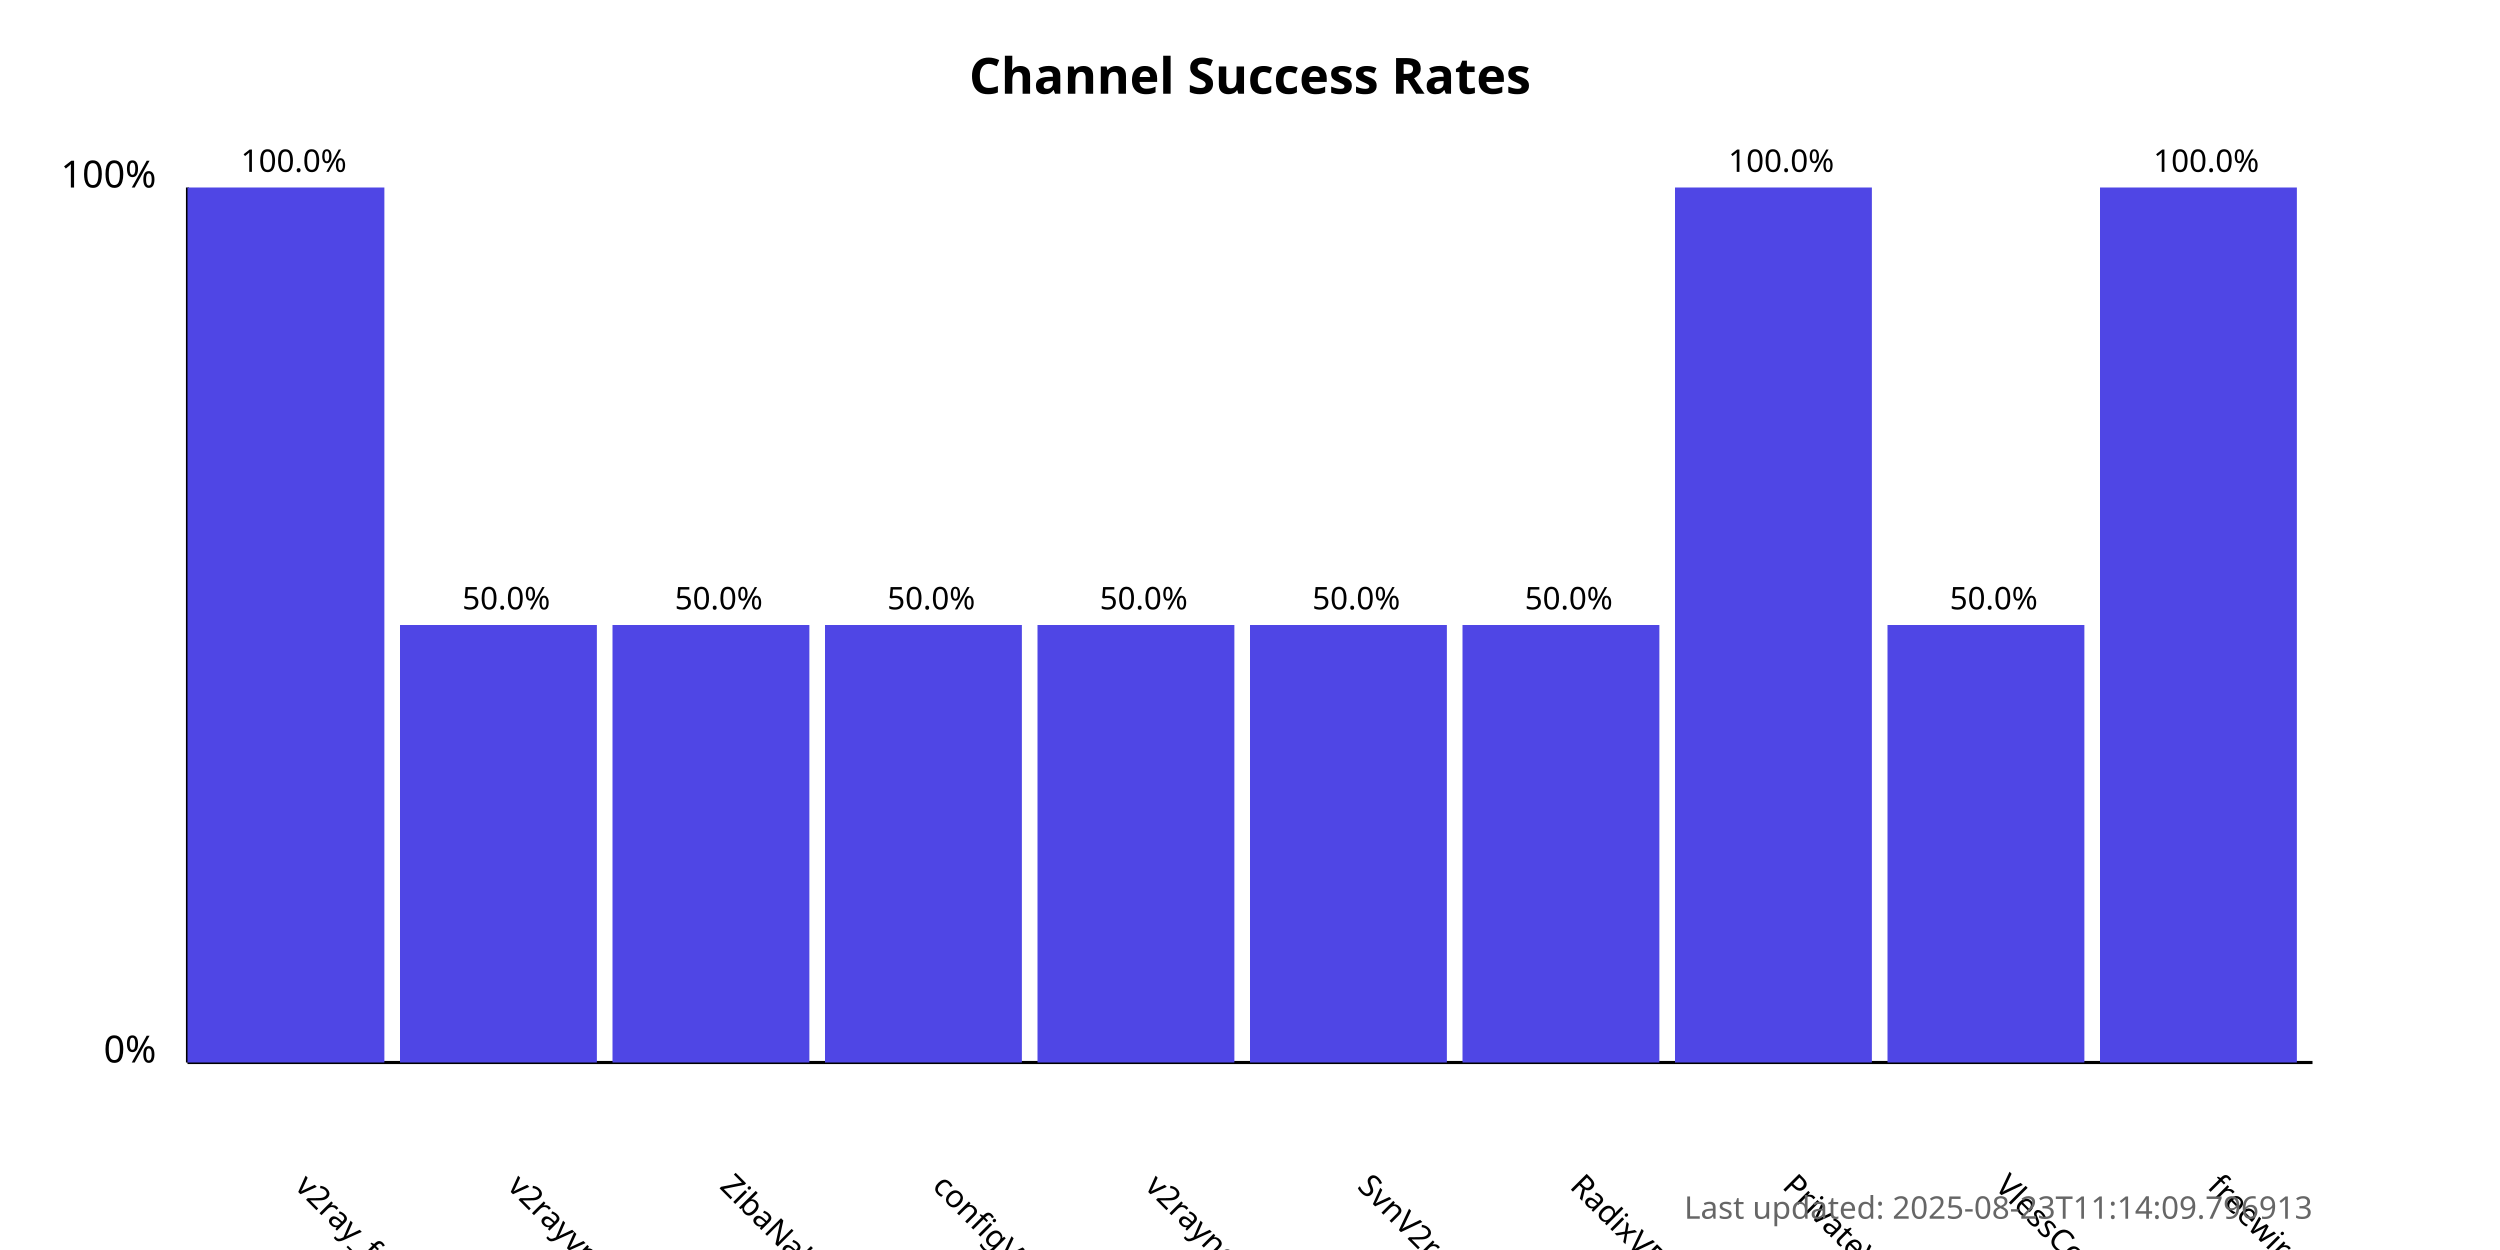
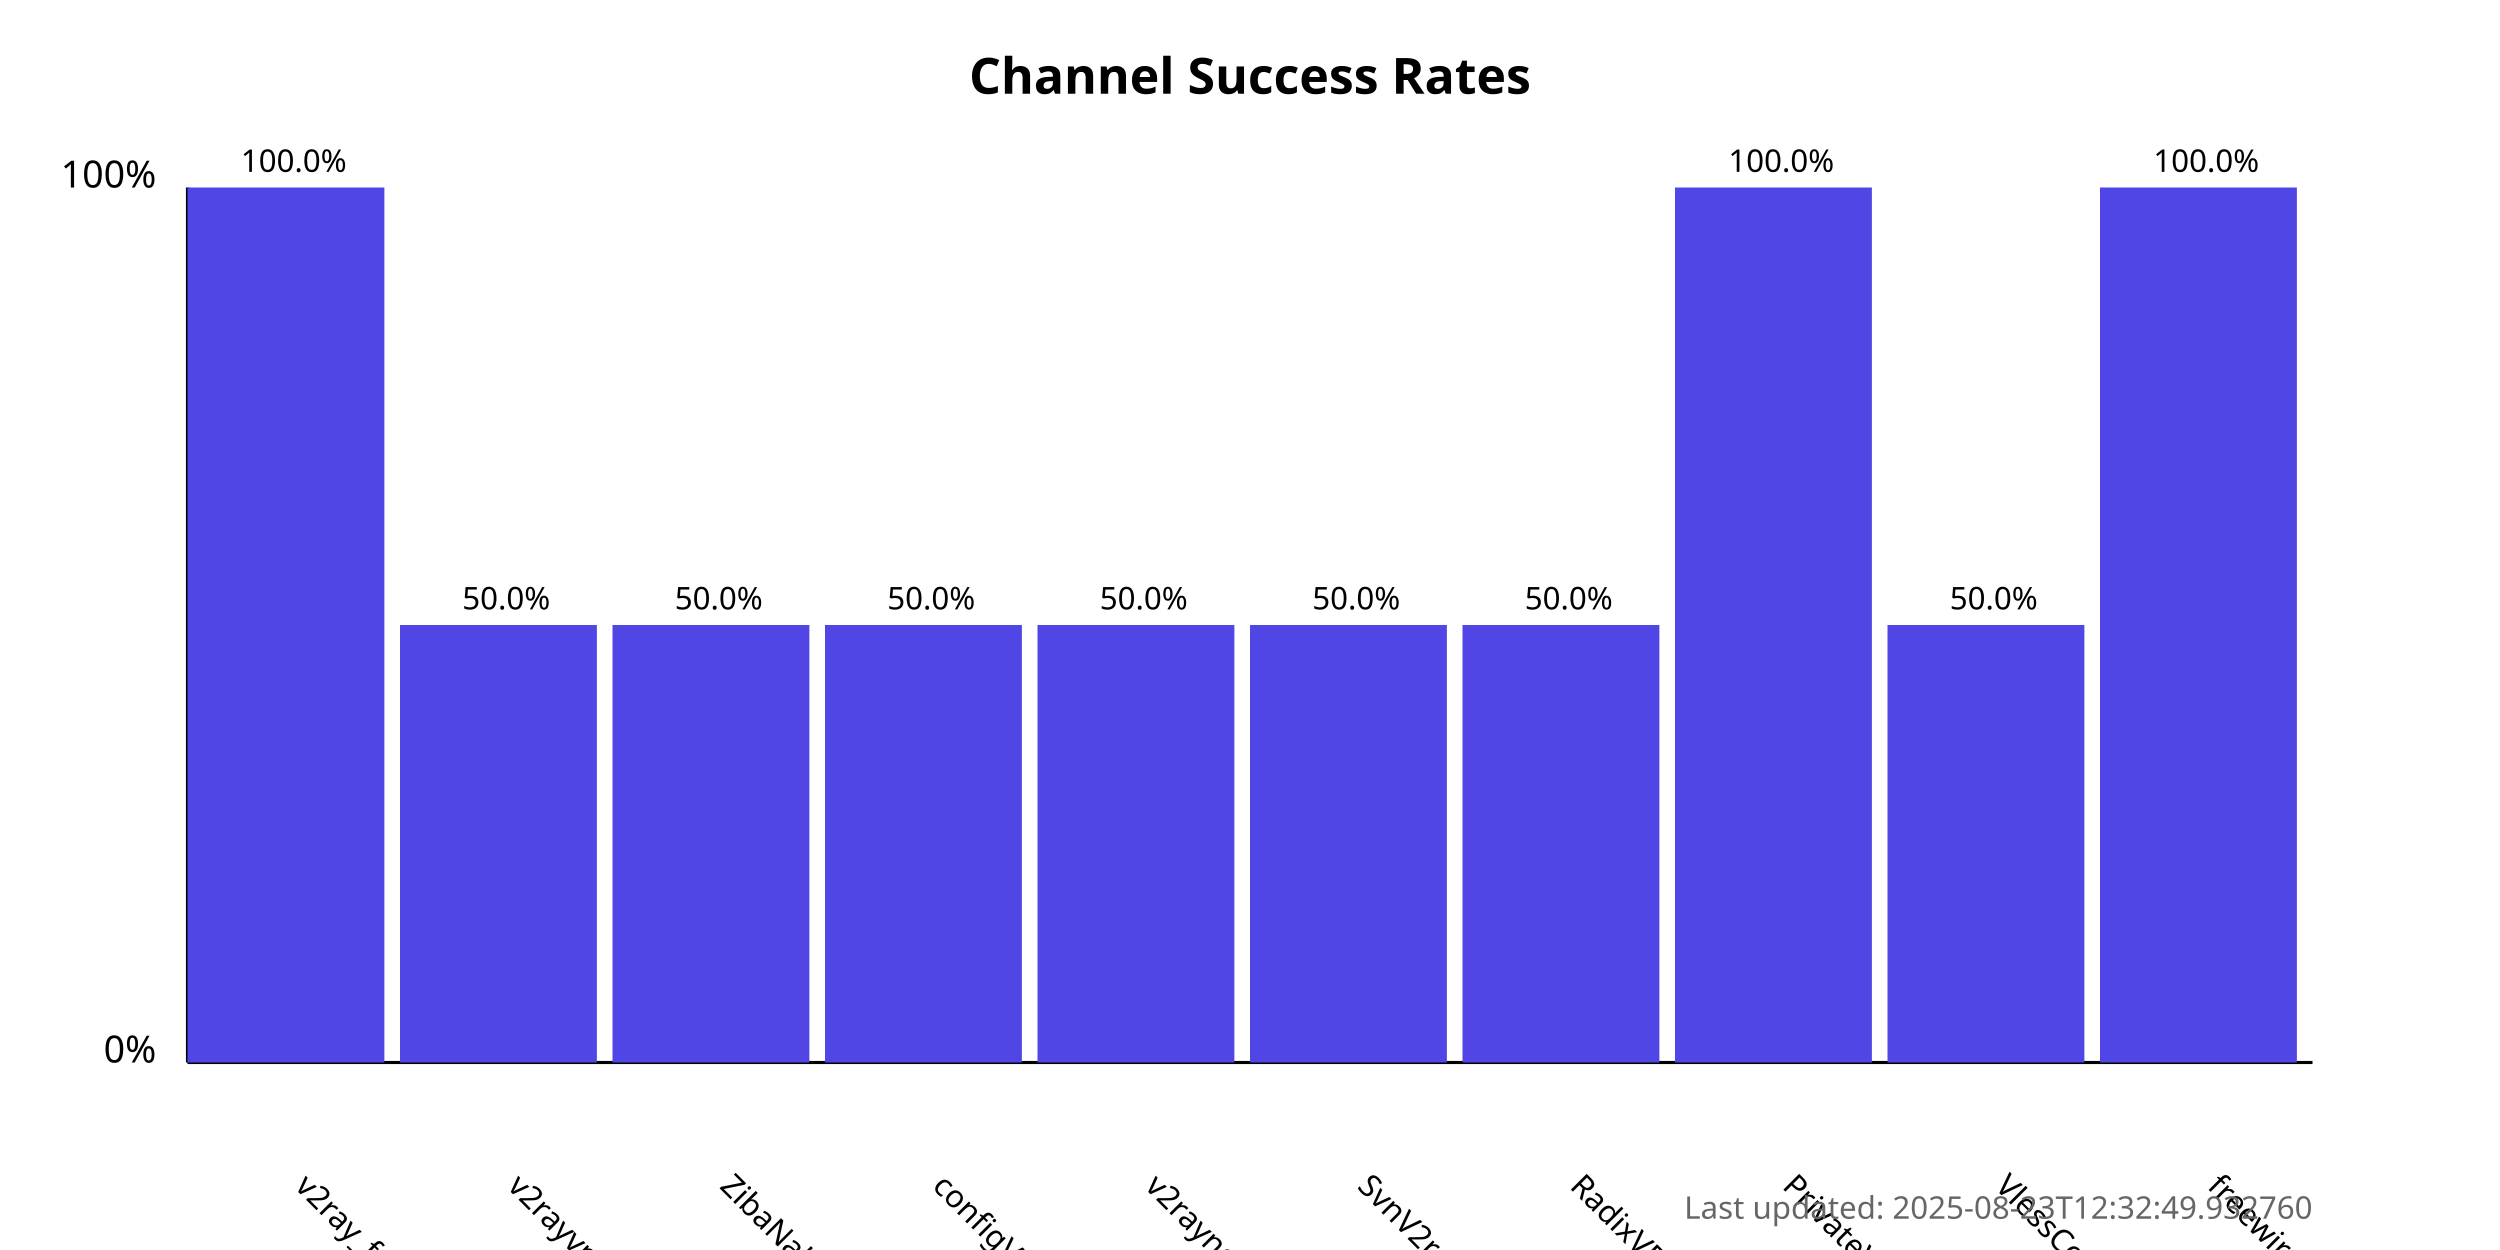
<svg xmlns="http://www.w3.org/2000/svg" width="800" height="400">
  <style>
            .chart-title { font: bold 16px sans-serif; }
            .axis-label { font: 12px sans-serif; }
            .tick-label { font: 10px sans-serif; }
            .bar { fill: #4f46e5; }
            .bar:hover { fill: #6366f1; }
            .timestamp { font: 10px sans-serif; fill: #666; }
        </style>
  <text x="400.0" y="30" text-anchor="middle" class="chart-title">
            Channel Success Rates
        </text>
  <line x1="60" y1="340" x2="60" y2="60" stroke="black" stroke-width="1" />
  <line x1="60" y1="340" x2="740" y2="340" stroke="black" stroke-width="1" />
  <text x="50" y="340" text-anchor="end" class="axis-label">0%</text>
  <text x="50" y="60" text-anchor="end" class="axis-label">100%</text>
  <g>
    <rect x="60" y="60.0" width="63.0" height="280.0" class="bar" />
    <text x="94.0" y="380" transform="rotate(45, 94.0, 380)" text-anchor="start" class="tick-label">
                v2ray_free_conf
            </text>
    <text x="94.0" y="55.0" text-anchor="middle" class="tick-label">
                100.0%
            </text>
  </g>
  <g>
    <rect x="128.0" y="200.0" width="63.0" height="140.0" class="bar" />
    <text x="162.0" y="380" transform="rotate(45, 162.0, 380)" text-anchor="start" class="tick-label">
                v2rayvpno
            </text>
    <text x="162.0" y="195.0" text-anchor="middle" class="tick-label">
                50.0%
            </text>
  </g>
  <g>
    <rect x="196.0" y="200.0" width="63.0" height="140.0" class="bar" />
    <text x="230.0" y="380" transform="rotate(45, 230.0, 380)" text-anchor="start" class="tick-label">
                ZibaNabz
            </text>
    <text x="230.0" y="195.0" text-anchor="middle" class="tick-label">
                50.0%
            </text>
  </g>
  <g>
    <rect x="264.0" y="200.0" width="63.0" height="140.0" class="bar" />
    <text x="298.0" y="380" transform="rotate(45, 298.0, 380)" text-anchor="start" class="tick-label">
                configV2rayForFree
            </text>
    <text x="298.0" y="195.0" text-anchor="middle" class="tick-label">
                50.0%
            </text>
  </g>
  <g>
    <rect x="332.0" y="200.0" width="63.0" height="140.0" class="bar" />
    <text x="366.0" y="380" transform="rotate(45, 366.0, 380)" text-anchor="start" class="tick-label">
                v2rayngvpn
            </text>
    <text x="366.0" y="195.0" text-anchor="middle" class="tick-label">
                50.0%
            </text>
  </g>
  <g>
    <rect x="400.0" y="200.0" width="63.0" height="140.0" class="bar" />
    <text x="434.0" y="380" transform="rotate(45, 434.0, 380)" text-anchor="start" class="tick-label">
                SvnV2ray
            </text>
    <text x="434.0" y="195.0" text-anchor="middle" class="tick-label">
                50.0%
            </text>
  </g>
  <g>
    <rect x="468.0" y="200.0" width="63.0" height="140.0" class="bar" />
    <text x="502.0" y="380" transform="rotate(45, 502.0, 380)" text-anchor="start" class="tick-label">
                RadixVPN
            </text>
    <text x="502.0" y="195.0" text-anchor="middle" class="tick-label">
                50.0%
            </text>
  </g>
  <g>
    <rect x="536.0" y="60.0" width="63.0" height="280.0" class="bar" />
    <text x="570.0" y="380" transform="rotate(45, 570.0, 380)" text-anchor="start" class="tick-label">
                PrivateVPNs
            </text>
    <text x="570.0" y="55.0" text-anchor="middle" class="tick-label">
                100.0%
            </text>
  </g>
  <g>
    <rect x="604.0" y="200.0" width="63.0" height="140.0" class="bar" />
    <text x="638.0" y="380" transform="rotate(45, 638.0, 380)" text-anchor="start" class="tick-label">
                VlessConfig
            </text>
    <text x="638.0" y="195.0" text-anchor="middle" class="tick-label">
                50.0%
            </text>
  </g>
  <g>
    <rect x="672.0" y="60.0" width="63.0" height="280.0" class="bar" />
    <text x="706.0" y="380" transform="rotate(45, 706.0, 380)" text-anchor="start" class="tick-label">
                freewireguard
            </text>
    <text x="706.0" y="55.0" text-anchor="middle" class="tick-label">
                100.0%
            </text>
  </g>
  <text x="740" y="390" text-anchor="end" class="timestamp">
-             Last updated: 2025-08-23T11:14:09.796913
+             Last updated: 2025-08-23T12:32:49.932760
        </text>
</svg>
